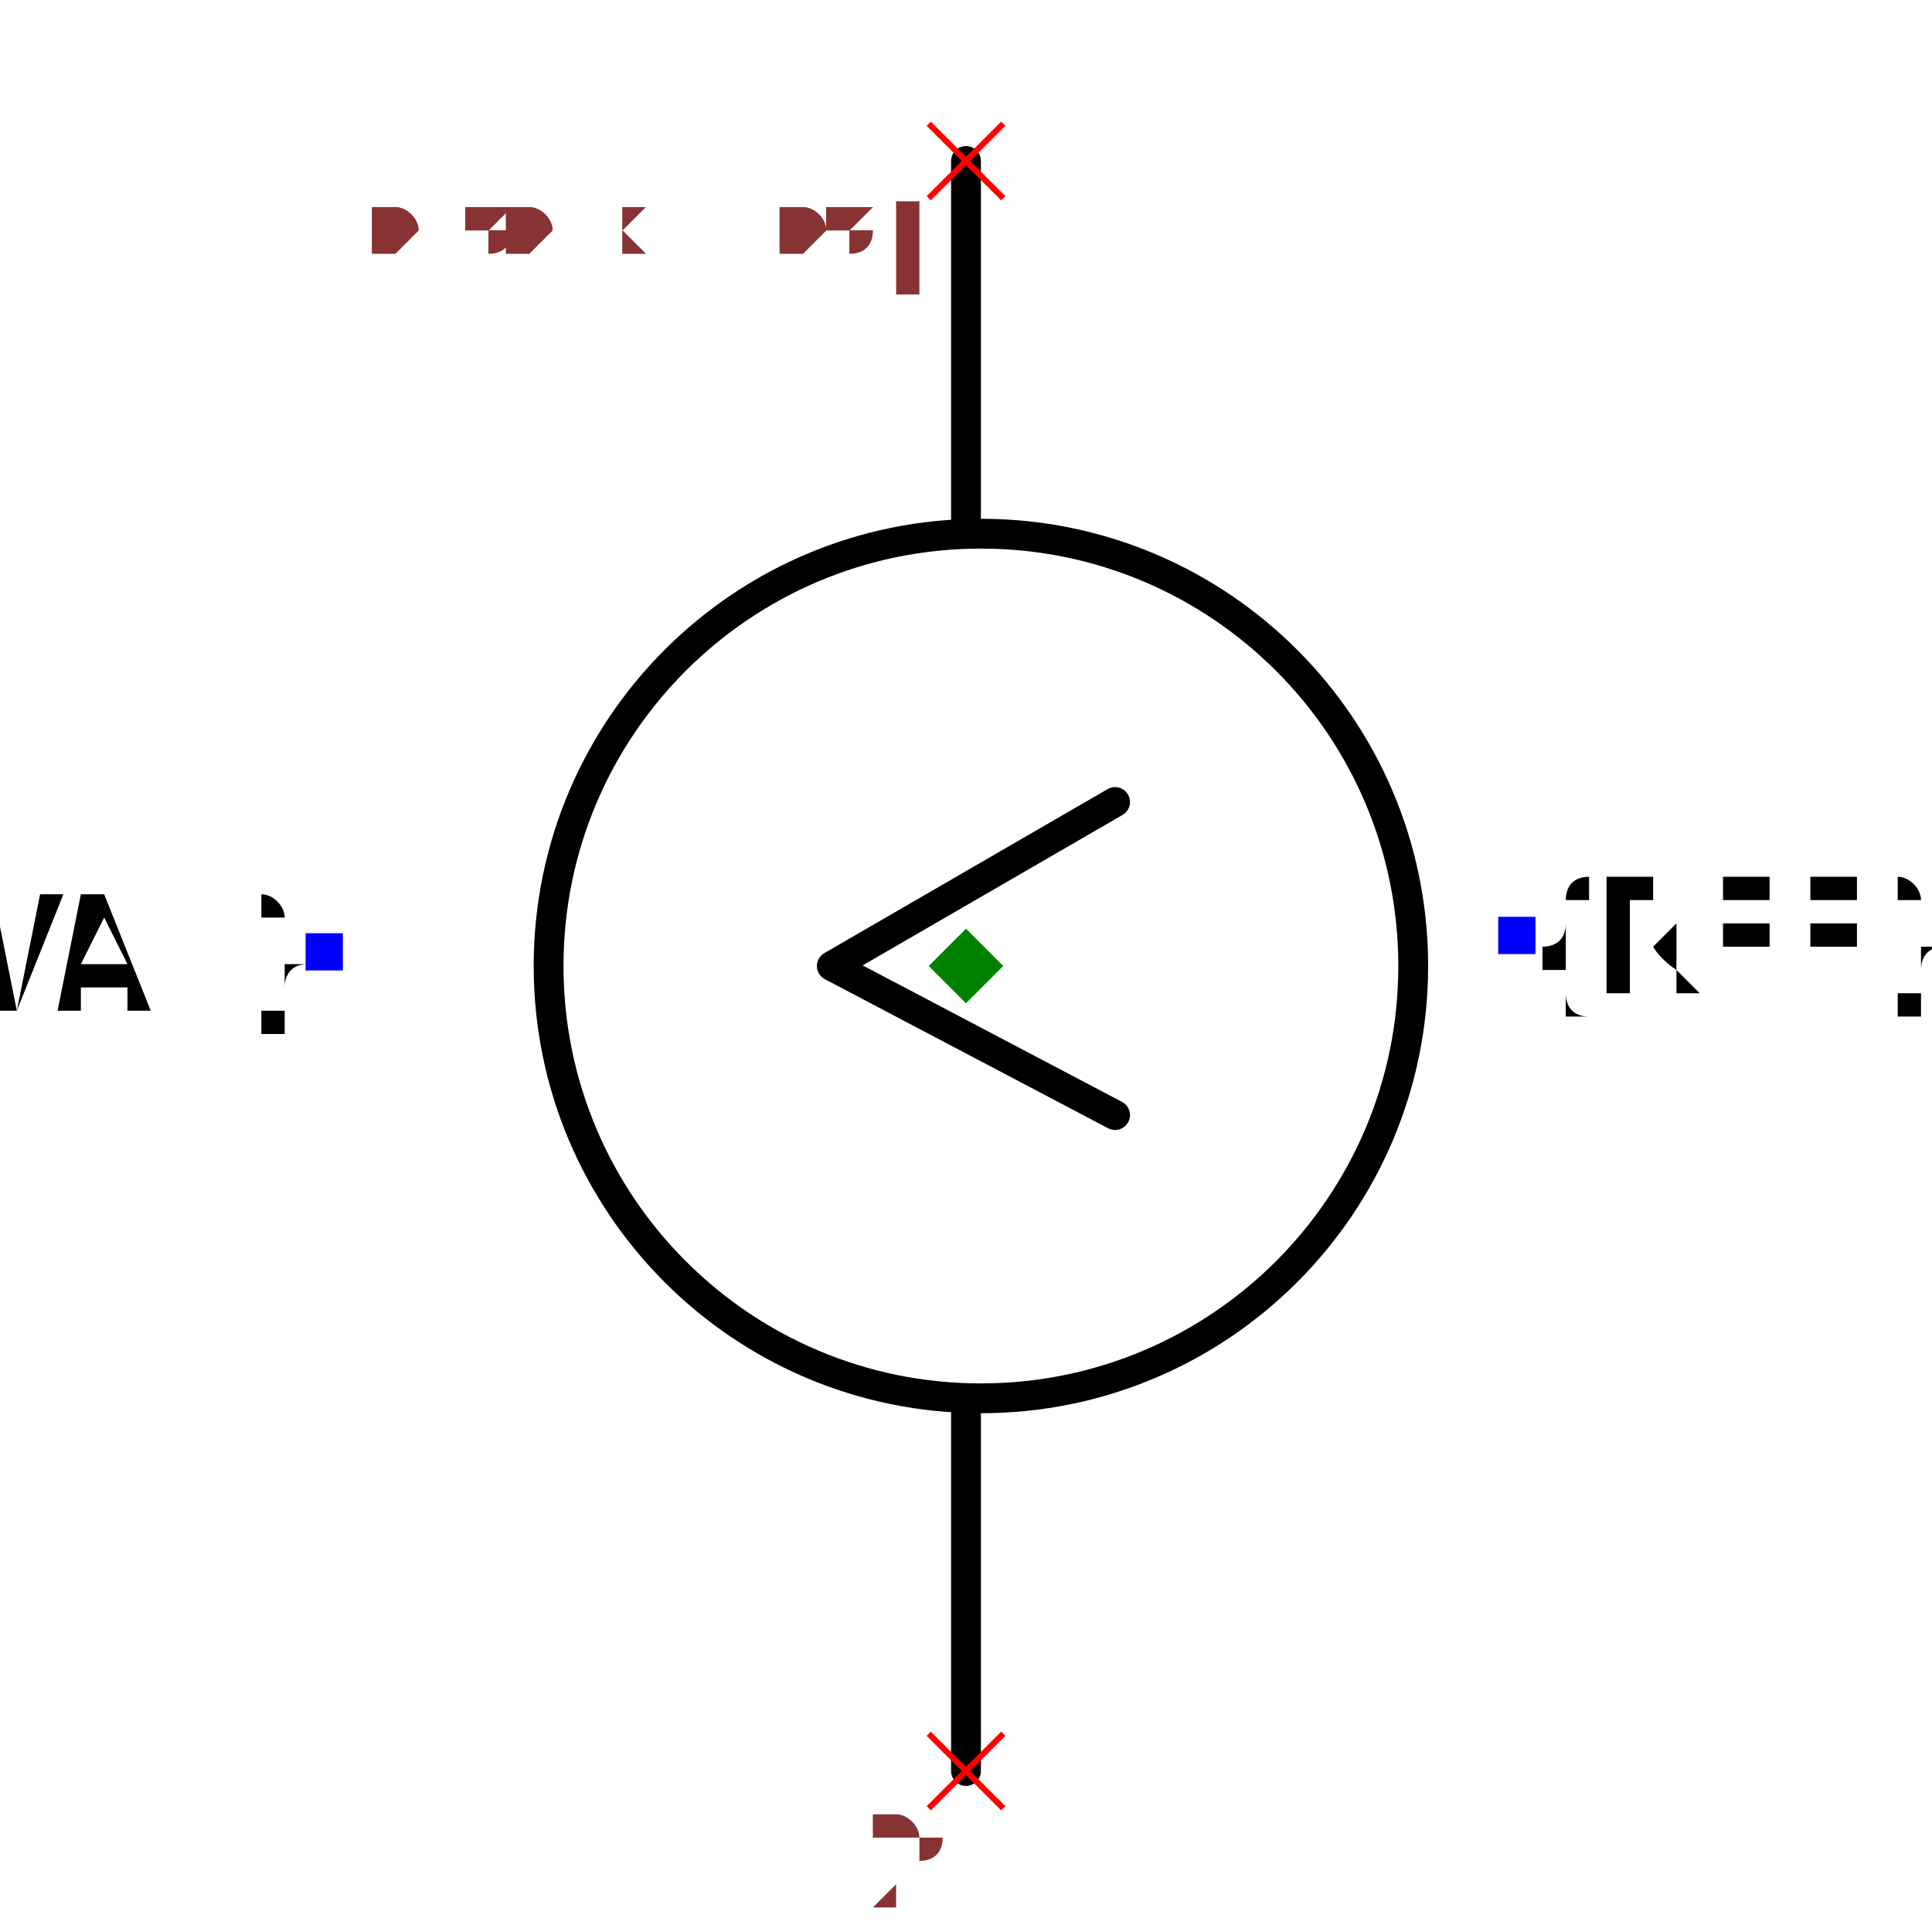
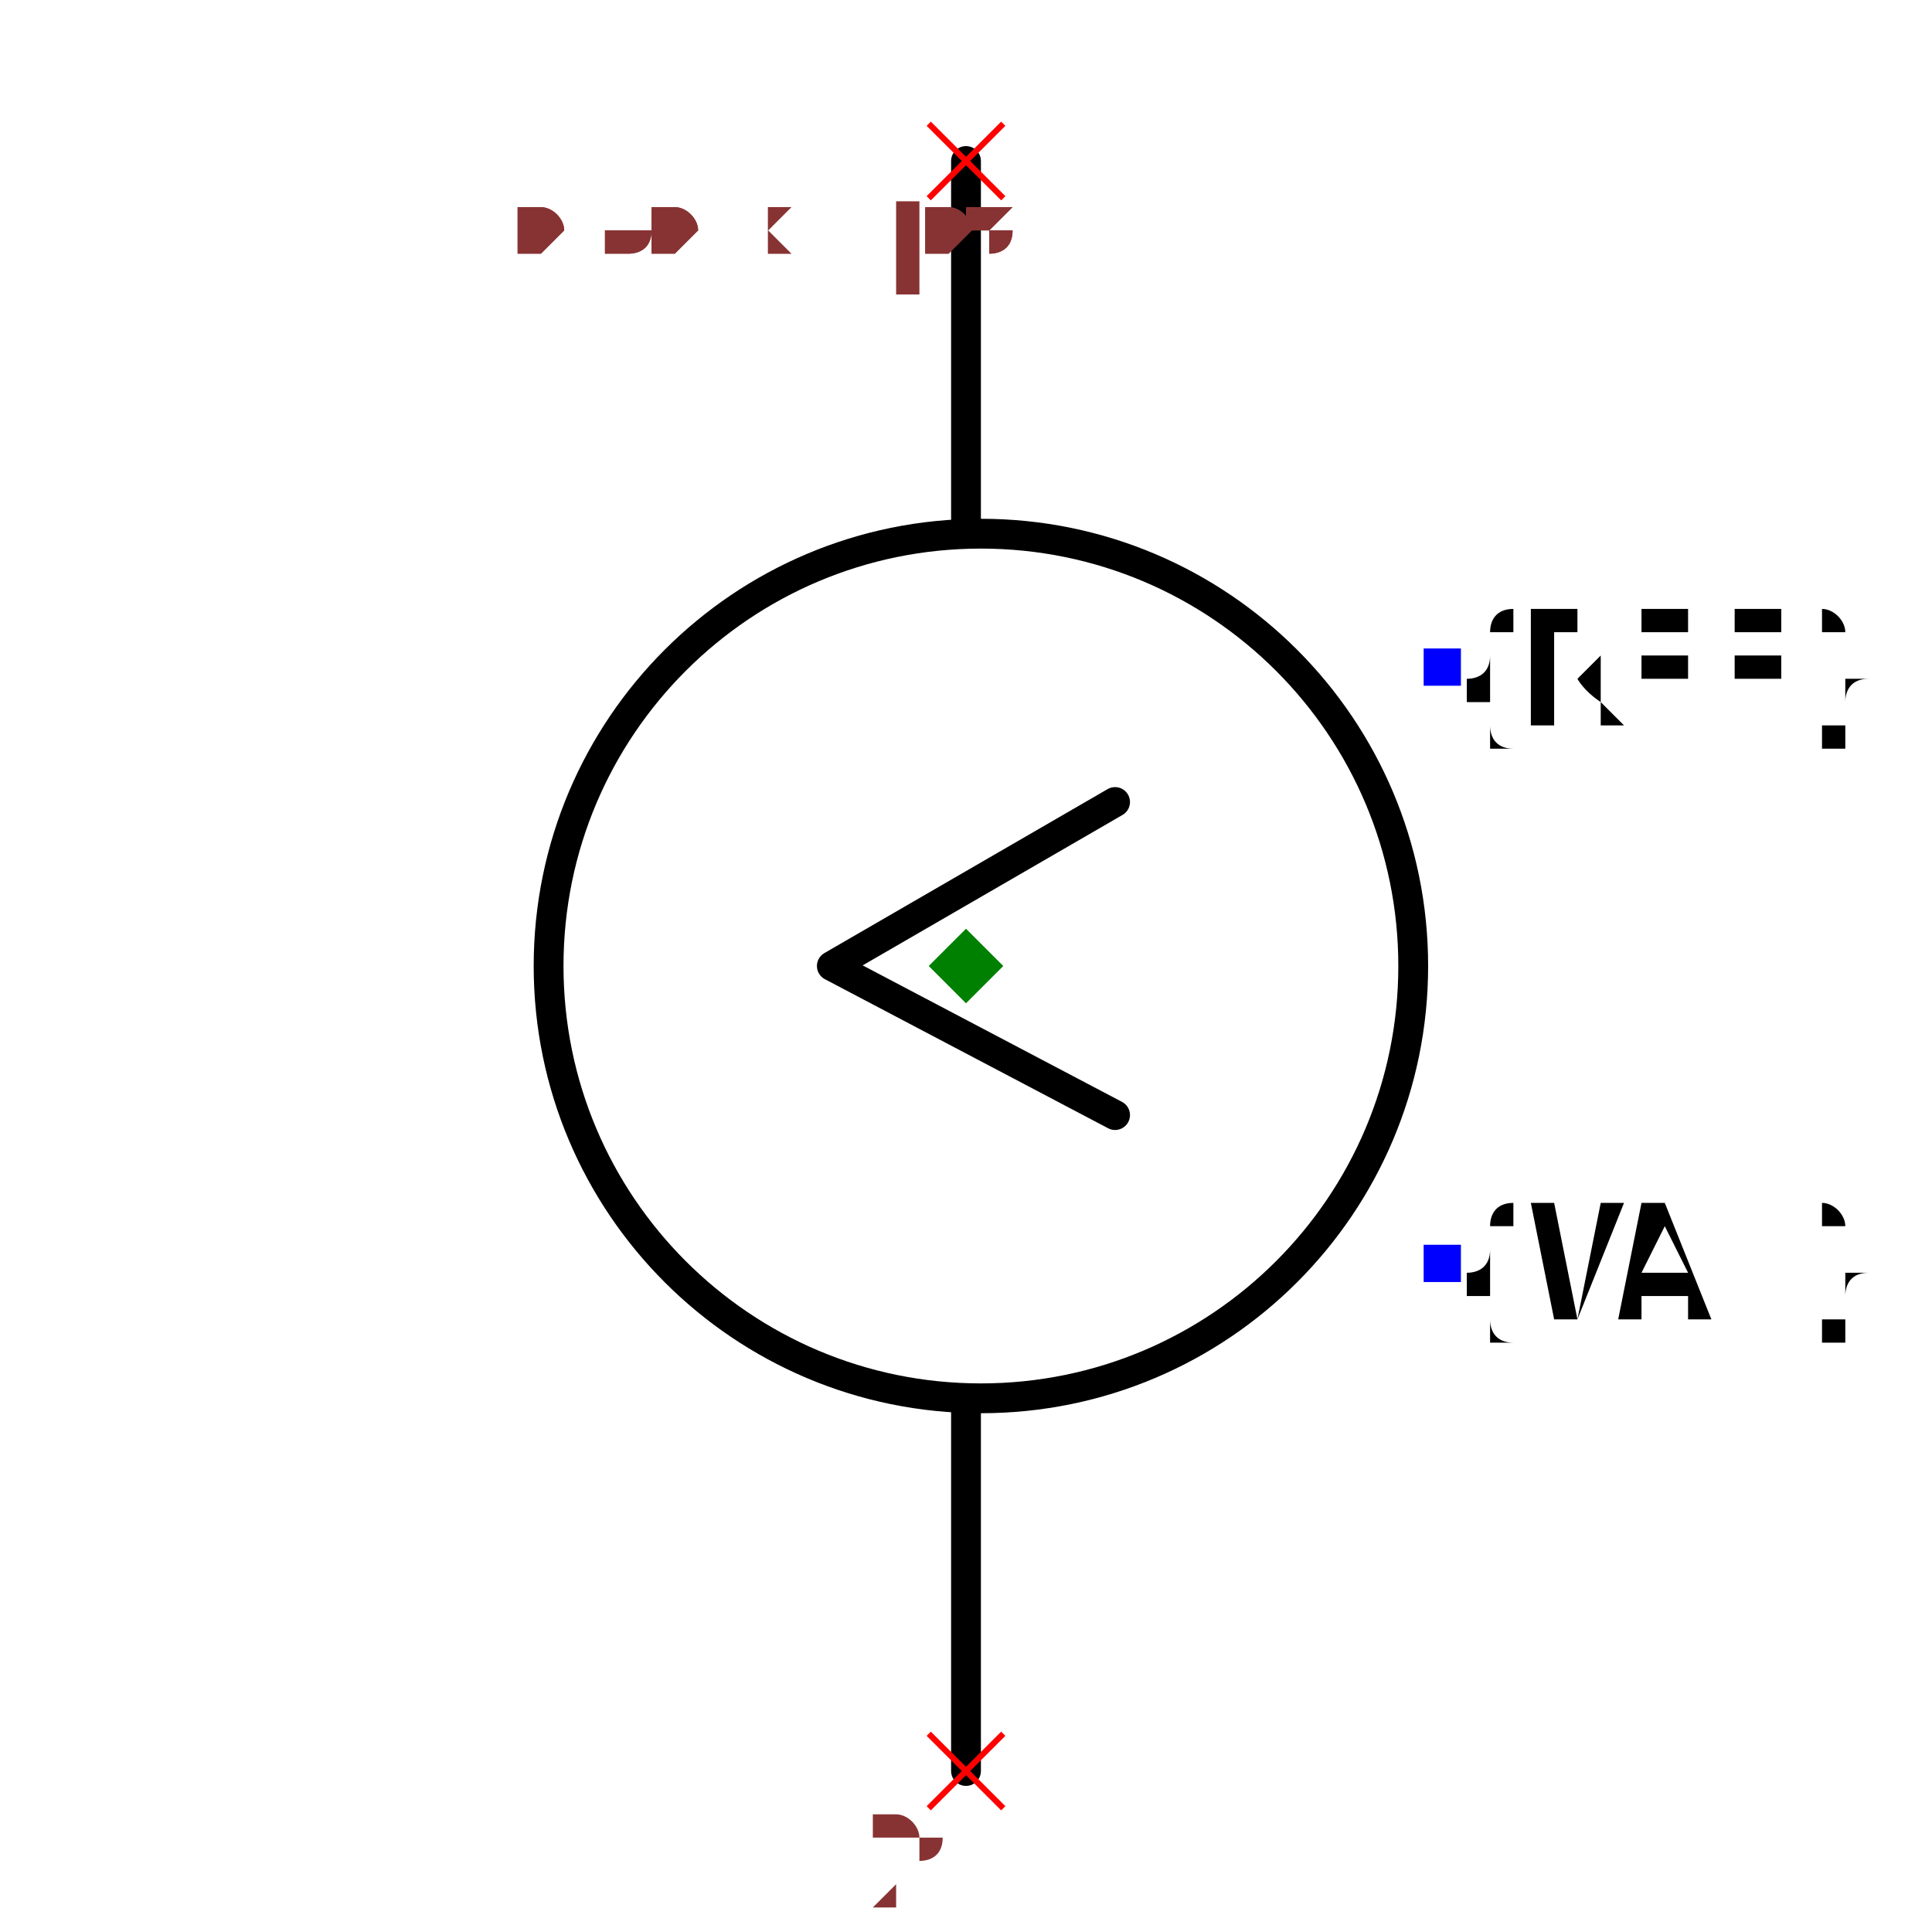
- <svg xmlns="http://www.w3.org/2000/svg" width="150" height="150" viewBox="-0.48 -0.678 0.96 1.296">
+ <svg xmlns="http://www.w3.org/2000/svg" width="150" height="150" viewBox="-0.36 -0.678 0.72 1.296">
  <path d="M-3.469446951953614e-17,-0.57 L-1.734723475976807e-17,-0.33" fill="none" stroke="black" stroke-width="0.02" stroke-linecap="round" stroke-linejoin="round" />
  <path d="M0.1,0.07 L-0.09,-0.03 L0.1,-0.14" fill="none" stroke="black" stroke-width="0.02" stroke-linecap="round" stroke-linejoin="round" />
  <path d="M1.734723475976807e-17,0.26 L3.469446951953614e-17,0.51" fill="none" stroke="black" stroke-width="0.02" stroke-linecap="round" stroke-linejoin="round" />
-   <text x="0.37" y="-0.05" dx="0" dy="0.038" text-anchor="start" style="font: 0.1px monospace; fill: black">{REF}</text>
-   <rect x="0.357" y="-0.063" width="0.025" height="0.025" fill="blue" />
-   <text x="-0.43" y="-0.04" dx="0" dy="0.038" text-anchor="end" style="font: 0.1px monospace; fill: black">{VAL}</text>
-   <rect x="-0.443" y="-0.052" width="0.025" height="0.025" fill="blue" />
  <circle cx="0.01" cy="-0.03" r="0.29" fill="none" stroke="black" stroke-width="0.02" />
+   <text x="0.32" y="-0.23" dx="0" dy="0.038" text-anchor="start" style="font: 0.1px monospace; fill: black">{REF}</text>
+   <rect x="0.307" y="-0.243" width="0.025" height="0.025" fill="blue" />
+   <text x="0.32" y="0.17" dx="0" dy="0.038" text-anchor="start" style="font: 0.1px monospace; fill: black">{VAL}</text>
+   <rect x="0.307" y="0.157" width="0.025" height="0.025" fill="blue" />
  <line x1="-0.025" y1="-0.595" x2="0.025" y2="-0.545" stroke="red" stroke-width="0.004" />
  <line x1="-0.025" y1="-0.545" x2="0.025" y2="-0.595" stroke="red" stroke-width="0.004" />
  <text x="-0.04" y="-0.48" text-anchor="middle" style="font: 0.08px monospace; fill: #833;">1</text>
  <line x1="-0.025" y1="0.485" x2="0.025" y2="0.535" stroke="red" stroke-width="0.004" />
  <line x1="-0.025" y1="0.535" x2="0.025" y2="0.485" stroke="red" stroke-width="0.004" />
  <text x="-0.04" y="0.6" text-anchor="middle" style="font: 0.08px monospace; fill: #833;">2</text>
  <path d="M 0 -0.055 L 0.025 -0.03 L 0 -0.005 L -0.025 -0.03 Z" fill="green" />
-   <text x="-0.4" y="-0.51" style="font: 0.05px monospace; fill: #833;">0.80 x 1.08</text>
-   <text x="-0.4" y="-0.51" style="font: 0.05px monospace; fill: #833;">0.80 x 1.08</text>
+   <text x="-0.3" y="-0.51" style="font: 0.05px monospace; fill: #833;">0.60 x 1.08</text>
+   <text x="-0.3" y="-0.51" style="font: 0.05px monospace; fill: #833;">0.60 x 1.08</text>
</svg>
